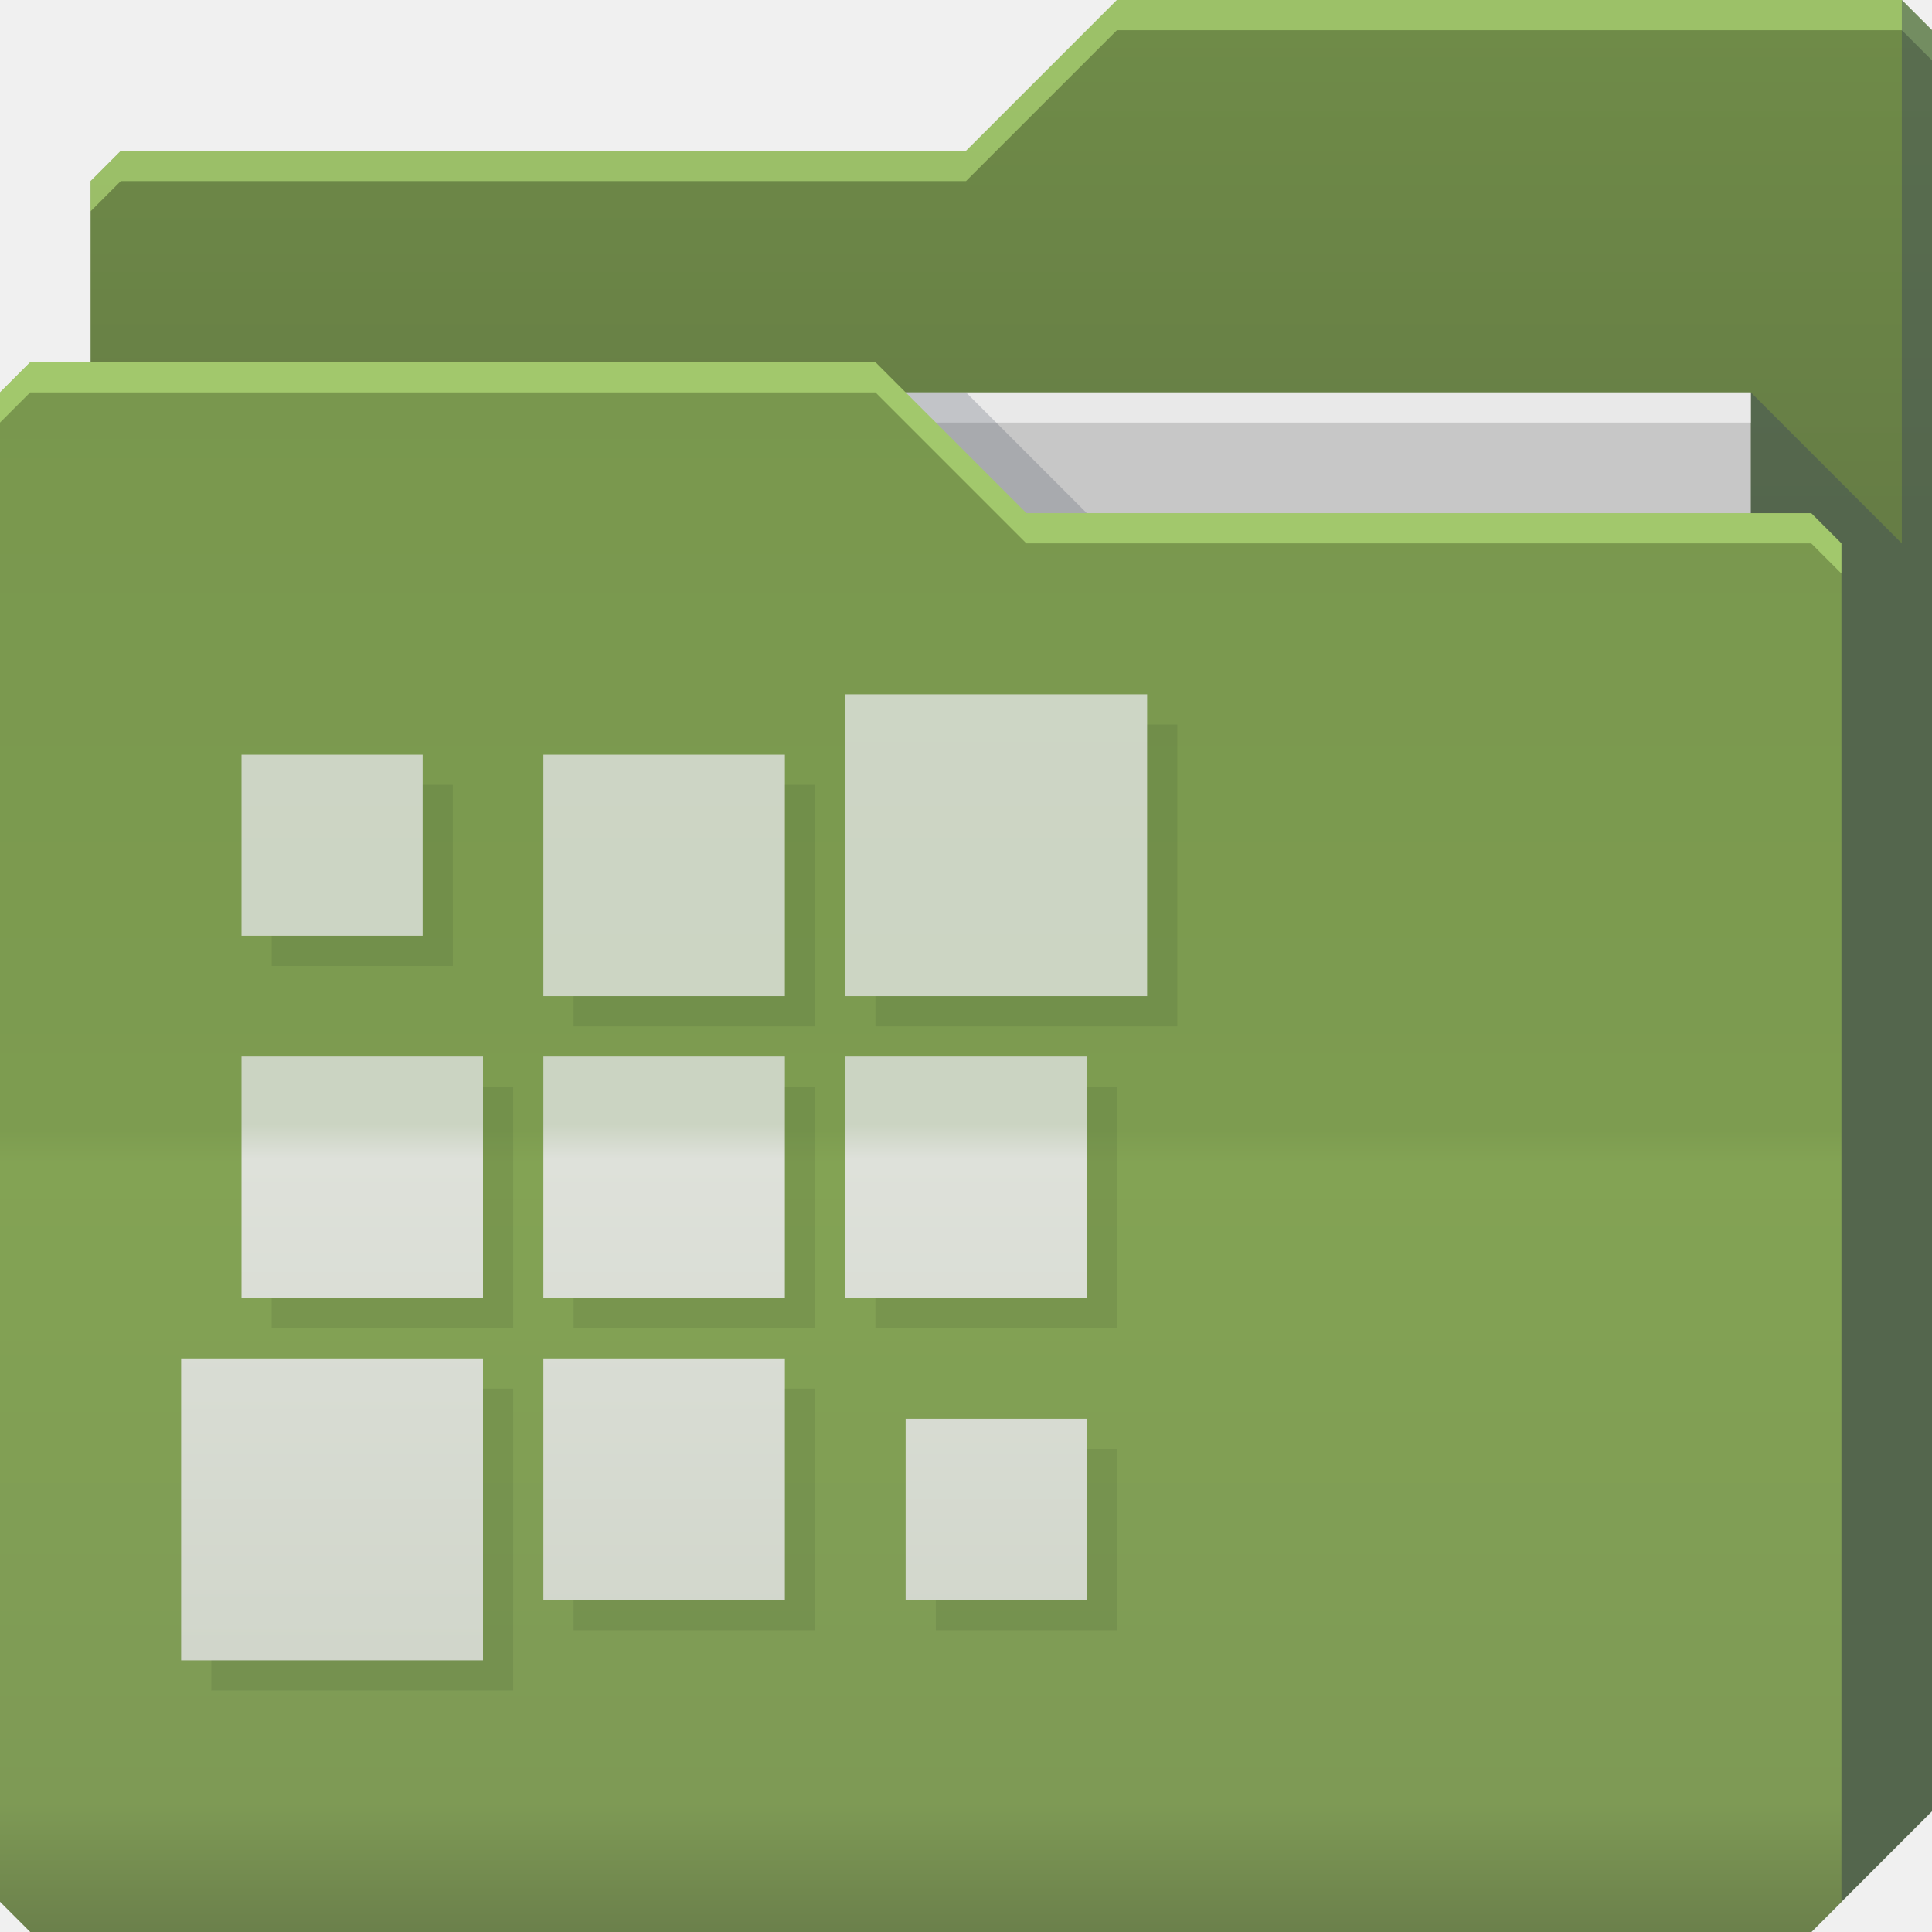
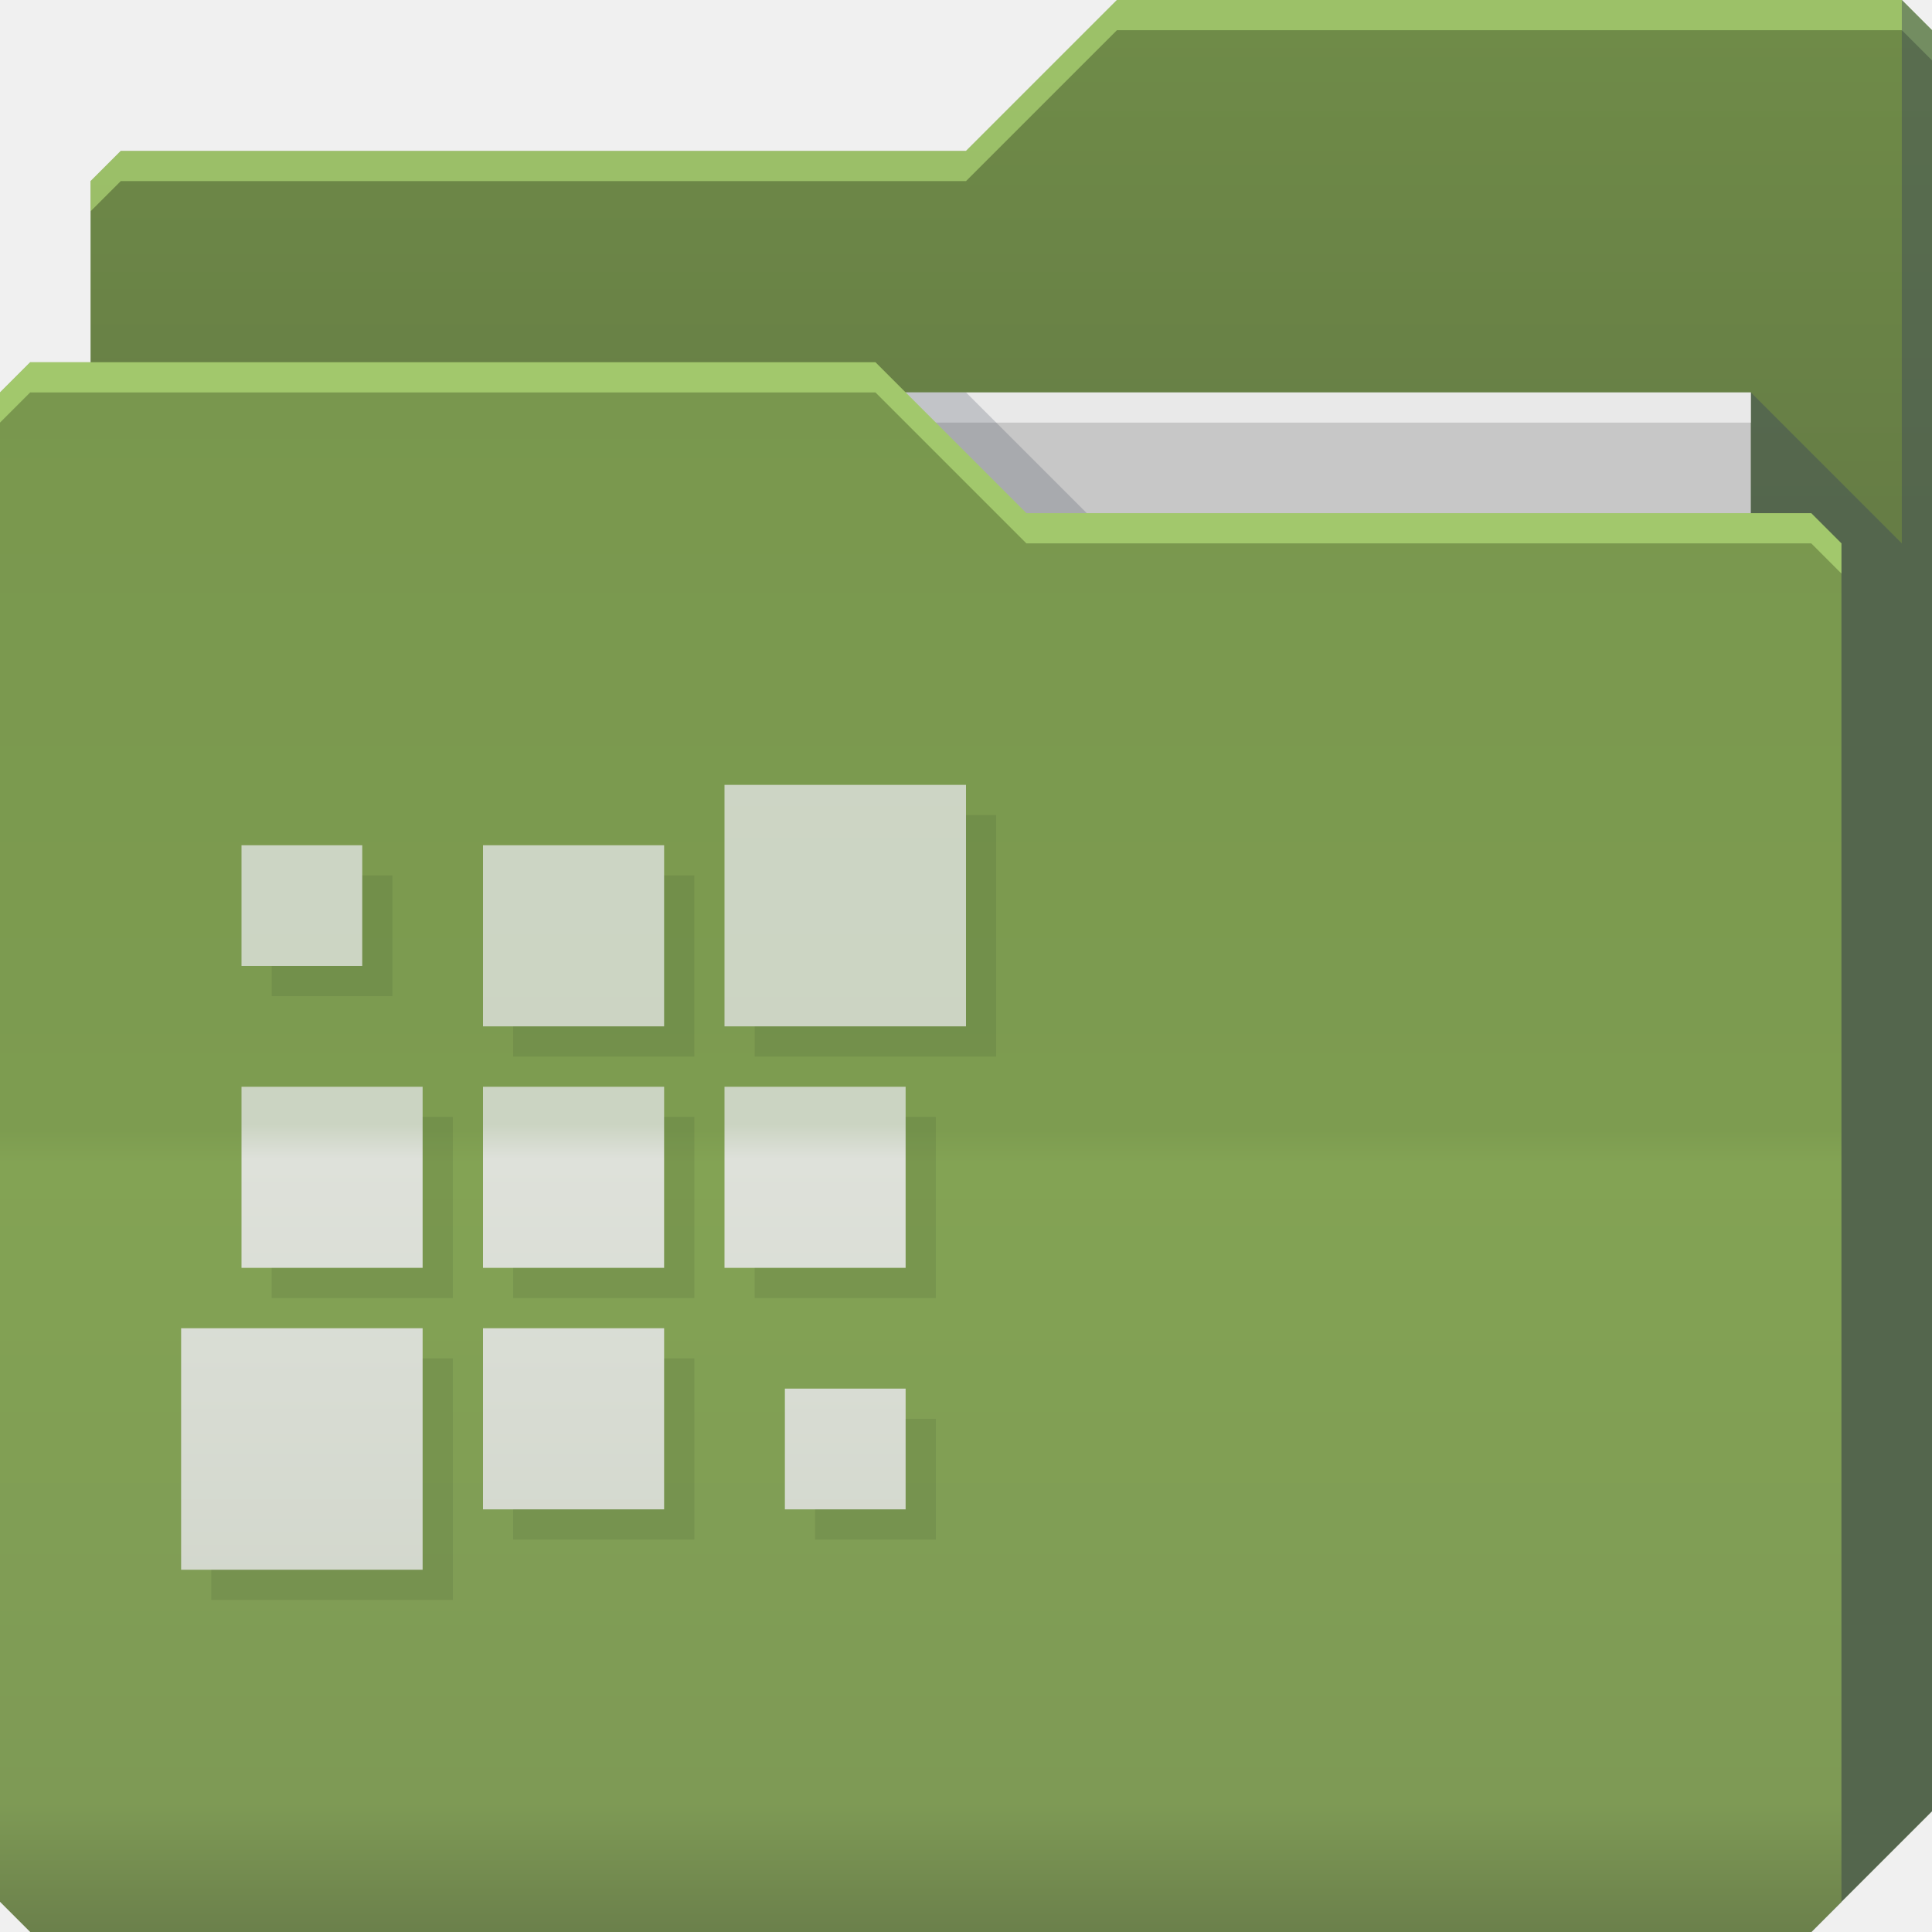
<svg xmlns="http://www.w3.org/2000/svg" xmlns:xlink="http://www.w3.org/1999/xlink" id="svg13094" height="64" width="64" version="1.1">
  <defs id="defs11">
-     <linearGradient id="linearGradient3841-4">
-       <stop style="stop-color:#a17c48;stop-opacity:1;" offset="0" id="stop3843-9" />
-       <stop style="stop-color:#be965e;stop-opacity:1;" offset="1" id="stop3845-3" />
-     </linearGradient>
-     <linearGradient xlink:href="#linearGradient3969" id="linearGradient3918-4" gradientUnits="userSpaceOnUse" x1="29.875" y1="64.082" x2="29.875" y2="12.082" />
-     <linearGradient id="linearGradient3969">
-       <stop style="stop-color:#b3915e;stop-opacity:1;" offset="0" id="stop3971" />
-       <stop id="stop3977" offset="0.082" style="stop-color:#caa36b;stop-opacity:1;" />
-       <stop style="stop-color:#d0a973;stop-opacity:1;" offset="0.49" id="stop3979" />
-       <stop id="stop3981" offset="0.511" style="stop-color:#c9a16b;stop-opacity:1;" />
-       <stop style="stop-color:#c79e65;stop-opacity:1;" offset="1" id="stop3973" />
-     </linearGradient>
-     <linearGradient y2="32.976" x2="77.278" y1="48.976" x1="77.278" gradientTransform="translate(-33.625,-31.89412)" gradientUnits="userSpaceOnUse" id="linearGradient3100" xlink:href="#linearGradient3841-4" />
-     <linearGradient xlink:href="#linearGradient4069" id="linearGradient3950-5" gradientUnits="userSpaceOnUse" x1="21.296" y1="64" x2="21.296" y2="12" />
-     <linearGradient id="linearGradient4069">
-       <stop offset="0" style="stop-color:#aab7bc;stop-opacity:1" id="stop4071" />
-       <stop id="stop4073" style="stop-color:#c5cfd2;stop-opacity:1" offset="0.057" />
-       <stop offset="0.491" style="stop-color:#dae1e1;stop-opacity:1" id="stop4075" />
-       <stop offset="0.513" style="stop-color:#c2d0d4;stop-opacity:1" id="stop4077" />
-       <stop offset="1" style="stop-color:#c8d3d7;stop-opacity:1" id="stop4079" />
-     </linearGradient>
-     <linearGradient xlink:href="#linearGradient3976" id="linearGradient3918-7-0" gradientUnits="userSpaceOnUse" x1="29.875" y1="64.082" x2="29.875" y2="12.082" />
-     <linearGradient id="linearGradient3976">
-       <stop id="stop3978" offset="0" style="stop-color:#4572a6;stop-opacity:1;" />
-       <stop style="stop-color:#5486be;stop-opacity:1;" offset="0.082" id="stop3980" />
-       <stop id="stop3982" offset="0.49" style="stop-color:#5f92cc;stop-opacity:1;" />
-       <stop style="stop-color:#5486be;stop-opacity:1;" offset="0.511" id="stop3984" />
-       <stop id="stop3986" offset="1" style="stop-color:#568cc9;stop-opacity:1" />
-     </linearGradient>
-     <linearGradient id="linearGradient3988">
-       <stop id="stop3990" offset="0" style="stop-color:#476d9b;stop-opacity:1;" />
-       <stop id="stop3992" offset="1" style="stop-color:#4a7cba;stop-opacity:1" />
-     </linearGradient>
-     <linearGradient y2="32.976" x2="77.278" y1="48.976" x1="77.278" gradientTransform="translate(-33.625,-31.89412)" gradientUnits="userSpaceOnUse" id="linearGradient4506" xlink:href="#linearGradient3988" />
-     <linearGradient id="linearGradient4069-4">
-       <stop offset="0" style="stop-color:#aab7bc;stop-opacity:1" id="stop4071-7" />
-       <stop id="stop4073-6" style="stop-color:#c5cfd2;stop-opacity:1" offset="0.057" />
-       <stop offset="0.491" style="stop-color:#dae1e1;stop-opacity:1" id="stop4075-1" />
-       <stop offset="0.513" style="stop-color:#c2d0d4;stop-opacity:1" id="stop4077-1" />
-       <stop offset="1" style="stop-color:#c8d3d7;stop-opacity:1" id="stop4079-2" />
-     </linearGradient>
-     <linearGradient y2="32.976" x2="77.278" y1="48.976" x1="77.278" gradientTransform="translate(-33.625,-31.89412)" gradientUnits="userSpaceOnUse" id="linearGradient3077" xlink:href="#linearGradient3841-4-0" />
    <linearGradient id="linearGradient3841-4-0">
      <stop style="stop-color:#667d45;stop-opacity:1;" offset="0" id="stop3843-9-6" />
      <stop style="stop-color:#6f8b48;stop-opacity:1;" offset="1" id="stop3845-3-6" />
    </linearGradient>
    <linearGradient xlink:href="#linearGradient3969-5" id="linearGradient3918" gradientUnits="userSpaceOnUse" x1="29.875" y1="64.082" x2="29.875" y2="12.082" />
    <linearGradient id="linearGradient3969-5">
      <stop style="stop-color:#6b804b;stop-opacity:1;" offset="0" id="stop3971-7" />
      <stop id="stop3977-5" offset="0.082" style="stop-color:#7e9a55;stop-opacity:1;" />
      <stop style="stop-color:#83a354;stop-opacity:1;" offset="0.49" id="stop3979-3" />
      <stop id="stop3981-0" offset="0.511" style="stop-color:#7d9c50;stop-opacity:1;" />
      <stop style="stop-color:#79974e;stop-opacity:1;" offset="1" id="stop3973-3" />
    </linearGradient>
-     <linearGradient xlink:href="#linearGradient4069-9" id="linearGradient3950-5-5" gradientUnits="userSpaceOnUse" x1="21.296" y1="64" x2="21.296" y2="12" />
-     <linearGradient id="linearGradient4069-9">
-       <stop offset="0" style="stop-color:#b3bcaa;stop-opacity:1" id="stop4071-3" />
-       <stop id="stop4073-8" style="stop-color:#ccd2c5;stop-opacity:1" offset="0.057" />
-       <stop offset="0.491" style="stop-color:#dee1da;stop-opacity:1" id="stop4075-9" />
-       <stop offset="0.513" style="stop-color:#cbd4c2;stop-opacity:1" id="stop4077-9" />
-       <stop offset="1" style="stop-color:#cfd7c8;stop-opacity:1" id="stop4079-5" />
+     <linearGradient y2="32.976" x2="77.278" y1="48.976" x1="77.278" gradientTransform="translate(-33.625,-31.89412)" gradientUnits="userSpaceOnUse" id="linearGradient4223" xlink:href="#linearGradient3841-4-0" />
+     <linearGradient y2="32.976" x2="77.278" y1="48.976" x1="77.278" gradientTransform="translate(-33.625,-31.89412)" gradientUnits="userSpaceOnUse" id="linearGradient4159" xlink:href="#linearGradient3841-4-7" />
+     <linearGradient id="linearGradient3841-4-7">
+       <stop style="stop-color:#b7b7b7;stop-opacity:1" offset="0" id="stop3843-9-7" />
+       <stop style="stop-color:#d1d1d1;stop-opacity:1" offset="1" id="stop3845-3-9" />
    </linearGradient>
-     <linearGradient y2="32.976" x2="77.278" y1="48.976" x1="77.278" gradientTransform="translate(-33.625,-31.89412)" gradientUnits="userSpaceOnUse" id="linearGradient4223" xlink:href="#linearGradient3841-4-0" />
-     <linearGradient xlink:href="#linearGradient4069-9-0" id="linearGradient3950-5-5-7" gradientUnits="userSpaceOnUse" x1="21.296" y1="64" x2="21.296" y2="12" />
-     <linearGradient id="linearGradient4069-9-0">
-       <stop offset="0" style="stop-color:#b3bcaa;stop-opacity:1" id="stop4071-3-0" />
-       <stop id="stop4073-8-0" style="stop-color:#ccd2c5;stop-opacity:1" offset="0.057" />
-       <stop offset="0.491" style="stop-color:#dee1da;stop-opacity:1" id="stop4075-9-7" />
-       <stop offset="0.513" style="stop-color:#cbd4c2;stop-opacity:1" id="stop4077-9-1" />
-       <stop offset="1" style="stop-color:#cfd7c8;stop-opacity:1" id="stop4079-5-3" />
+     <linearGradient xlink:href="#linearGradient4069-9-0-9" id="linearGradient3950-5-5-7-4" gradientUnits="userSpaceOnUse" x1="21.296" y1="64" x2="21.296" y2="12" />
+     <linearGradient id="linearGradient4069-9-0-9">
+       <stop offset="0" style="stop-color:#b3bcaa;stop-opacity:1" id="stop4071-3-0-3" />
+       <stop id="stop4073-8-0-8" style="stop-color:#ccd2c5;stop-opacity:1" offset="0.057" />
+       <stop offset="0.491" style="stop-color:#dee1da;stop-opacity:1" id="stop4075-9-7-7" />
+       <stop offset="0.513" style="stop-color:#cbd4c2;stop-opacity:1" id="stop4077-9-1-2" />
+       <stop offset="1" style="stop-color:#cfd7c8;stop-opacity:1" id="stop4079-5-3-2" />
    </linearGradient>
-     <linearGradient gradientTransform="translate(-5.375,-25.08228)" y2="12" x2="21.296" y1="64" x1="21.296" gradientUnits="userSpaceOnUse" id="linearGradient3120" xlink:href="#linearGradient4069-9-0" />
  </defs>
  <g id="g3043" transform="translate(-0.6250001,0.08228278)" />
  <g id="g3045" transform="translate(0.625,-0.082283)">
    <path style="fill:url(#linearGradient4223);fill-opacity:1;fill-rule:nonzero;stroke:none" d="m 2.375,6.082 -10e-8,58 57,-10e-7 4,-4 0,-59 -1,-1 -26,0 -5,5 -28,1e-7 z" id="path3833" />
    <path style="color:#000000;fill:#d1ff8f;fill-opacity:0.466;fill-rule:nonzero;stroke:none;stroke-width:1;marker:none;visibility:visible;display:inline;overflow:visible;enable-background:accumulate" d="m 36.375,0.082 -5,5 -28,0 -1,1 0,1 1,-1 28,0 5,-5 26,0 1,1 0,-1 -1,-1 -26,0 z" id="path3800" />
    <path d="m 6.375,13.082 51,0 0,31 -51,0 z" id="path3920" style="fill:#c7c7c7;fill-opacity:1;fill-rule:nonzero" />
    <path id="path3802" d="m 57.375,13.082 0,51 2,0 4,-4 0,-59 -1,-1 0,18 z" style="fill:#3e4959;fill-opacity:0.432" />
    <path id="path4253" d="m 6.375,13.082 51,0 0,1 -51,0 z" style="fill:#ffffff;fill-opacity:0.602;fill-rule:nonzero" />
    <path style="color:#000000;fill:#3e4959;fill-opacity:0.23;fill-rule:nonzero;stroke-width:1;stroke-linecap:butt;stroke-linejoin:miter;stroke-miterlimit:4;stroke-opacity:1;stroke-dasharray:none;stroke-dashoffset:0;marker:none;visibility:visible;display:inline;overflow:visible;enable-background:accumulate" d="m 29.375,13.082 4,4 2,0 -4,-4 z" id="path3982" />
    <path id="path3916" d="m -0.625,13.082 0,50 1,1 59,0 1,-1 0,-45 -1,-1 -26,1e-6 -5,-5 -28,-10e-7 z" style="fill:url(#linearGradient3918);fill-opacity:1;fill-rule:nonzero" />
    <path style="fill:#d1ff8f;fill-opacity:0.466;fill-rule:nonzero" d="m 0.375,12.082 -1,1 0,1 1,-1 28,0 5,5 26,0 1,1 0,-1 -1,-1 -26,0 -5,-5 -28,0 z" id="path3046" />
-     <path id="path3097" d="m 27.375,23.082 0,10 10,0 0,-10 -10,0 z m -20,2 0,6 6,0 0,-6 -6,0 z m 10,0 0,8 8,0 0,-8 -8,0 z m -10,10 0,8 8,0 0,-8 -8,0 z m 10,0 0,8 8,0 0,-8 -8,0 z m 10,0 0,8 8,0 0,-8 -8,0 z m -22,10 0,10 10,0 0,-10 -10,0 z m 12,0 0,8 8,0 0,-8 -8,0 z m 12,2 0,6 6,0 0,-6 -6,0 z" style="color:#000000;fill:url(#linearGradient3950-5-5-7);fill-opacity:1;fill-rule:nonzero;stroke:none;stroke-width:1;marker:none;visibility:visible;display:inline;overflow:visible;enable-background:accumulate" />
-     <path style="color:#000000;fill:#0b0e11;fill-opacity:0.079;fill-rule:nonzero;stroke:none;stroke-width:1;marker:none;visibility:visible;display:inline;overflow:visible;enable-background:accumulate;stroke-linecap:butt;stroke-linejoin:miter;stroke-miterlimit:4;stroke-opacity:1;stroke-dasharray:none;stroke-dashoffset:0" d="M 38 24 L 38 33 L 29 33 L 29 34 L 39 34 L 39 24 L 38 24 z M 14 26 L 14 31 L 9 31 L 9 32 L 15 32 L 15 26 L 14 26 z M 26 26 L 26 33 L 19 33 L 19 34 L 27 34 L 27 26 L 26 26 z M 16 36 L 16 43 L 9 43 L 9 44 L 17 44 L 17 36 L 16 36 z M 26 36 L 26 43 L 19 43 L 19 44 L 27 44 L 27 36 L 26 36 z M 36 36 L 36 43 L 29 43 L 29 44 L 37 44 L 37 36 L 36 36 z M 16 46 L 16 55 L 7 55 L 7 56 L 17 56 L 17 46 L 16 46 z M 26 46 L 26 53 L 19 53 L 19 54 L 27 54 L 27 46 L 26 46 z M 36 48 L 36 53 L 31 53 L 31 54 L 37 54 L 37 48 L 36 48 z " transform="translate(-0.625,0.082283)" id="rect3783" />
+     <path id="path3868" d="m 23.375,26.082 0,8 8,0 0,-8 z m -16,2 0,4 4,0 0,-4 z m 8,0 0,6 6,0 0,-6 z m -8,8 0,6 6,0 0,-6 z m 8,0 0,6 6,0 0,-6 z m 8,0 0,6 6,0 0,-6 z m -18,8 0,8 8,-4e-6 0,-8 z m 10,0 0,6 6,0 0,-6 z m 10,2 0,4 4,0 0,-4 z" style="color:#000000;fill:url(#linearGradient3950-5-5-7-4);fill-opacity:1;fill-rule:nonzero;stroke:none;stroke-width:1;marker:none;visibility:visible;display:inline;overflow:visible;enable-background:accumulate" />
+     <path style="color:#000000;fill:#0b0e11;fill-opacity:0.079;fill-rule:nonzero;stroke:none;stroke-width:1;marker:none;visibility:visible;display:inline;overflow:visible;enable-background:accumulate" d="m 31.375,27.082 0,7 -7,0 0,1 8,0 0,-8 z m -20,2 0,3 -3,0 0,1 4,0 0,-4 z m 10,0 0,5 -5,0 0,1 6,0 0,-6 z m -8,8 0,5 -5,0 0,1 6,0 0,-6 z m 8,0 0,5 -5,0 0,1 6,0 0,-6 z m 8,0 0,5 -5,0 0,1 6,0 0,-6 z m -16,8 0,7 -7,0 0,1 8,0 0,-8 z m 8,0 0,5 -5,0 0,1 6,0 0,-6 z m 8,2 0,3 -3,0 0,1 4,0 0,-4 z" id="path3030" />
  </g>
</svg>
